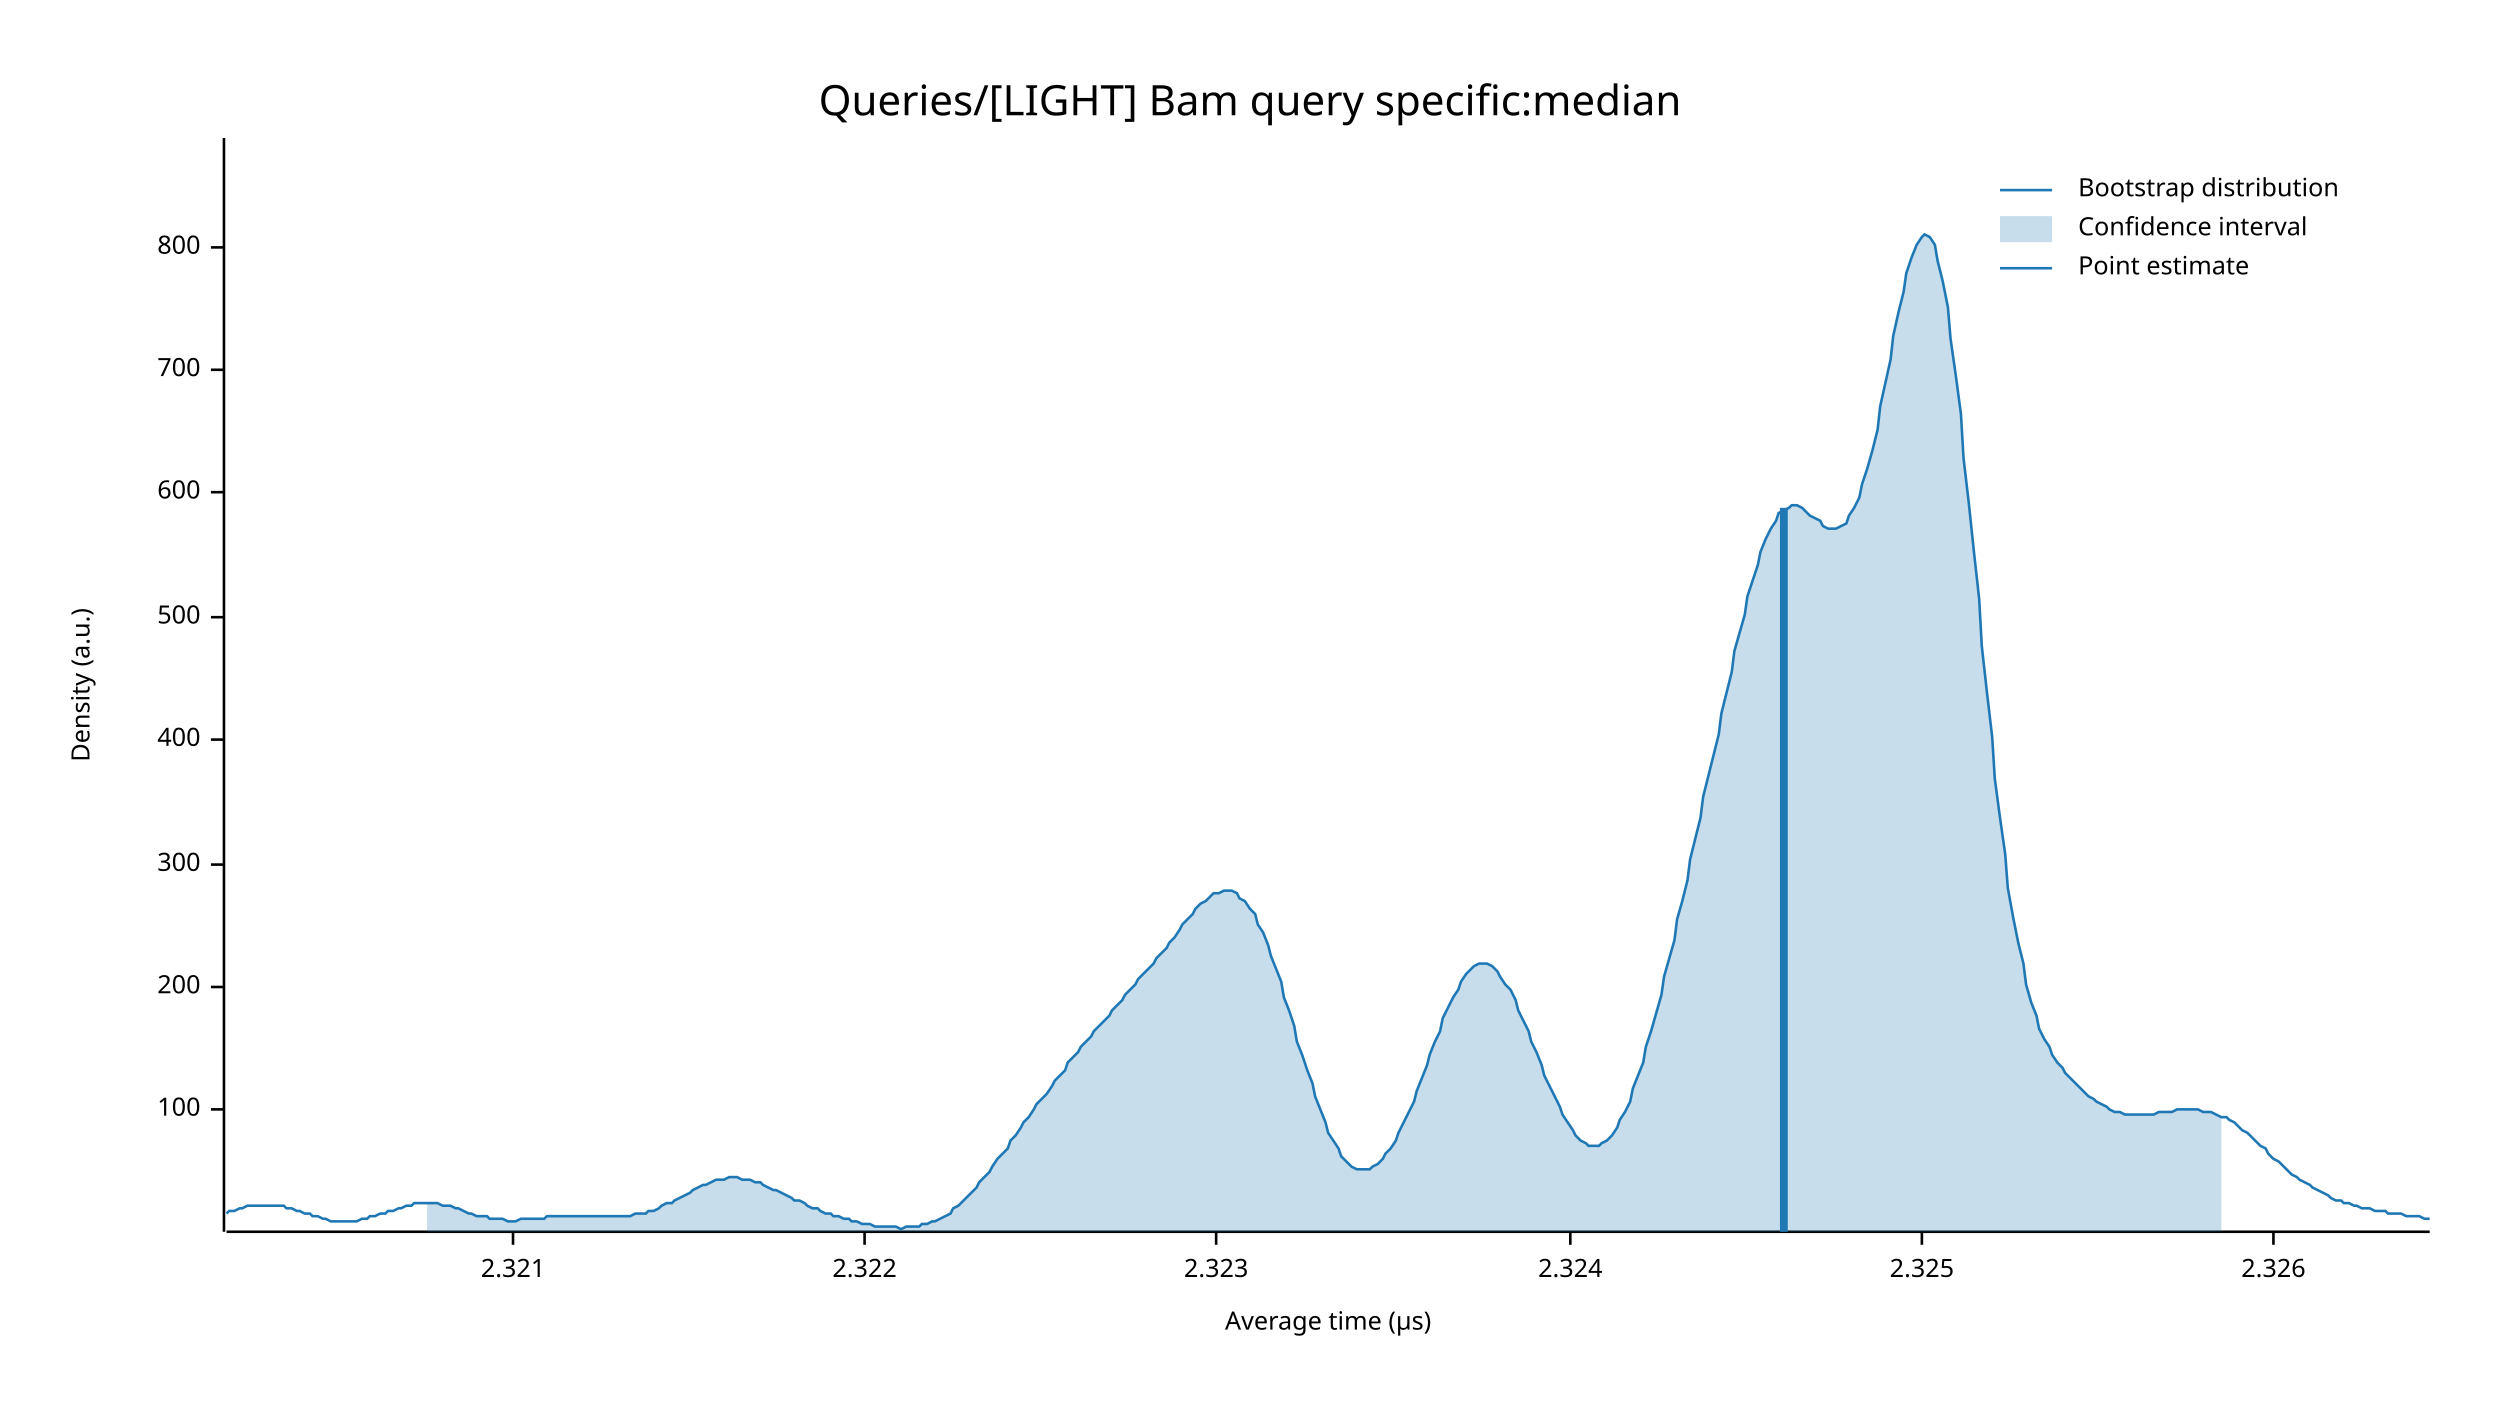
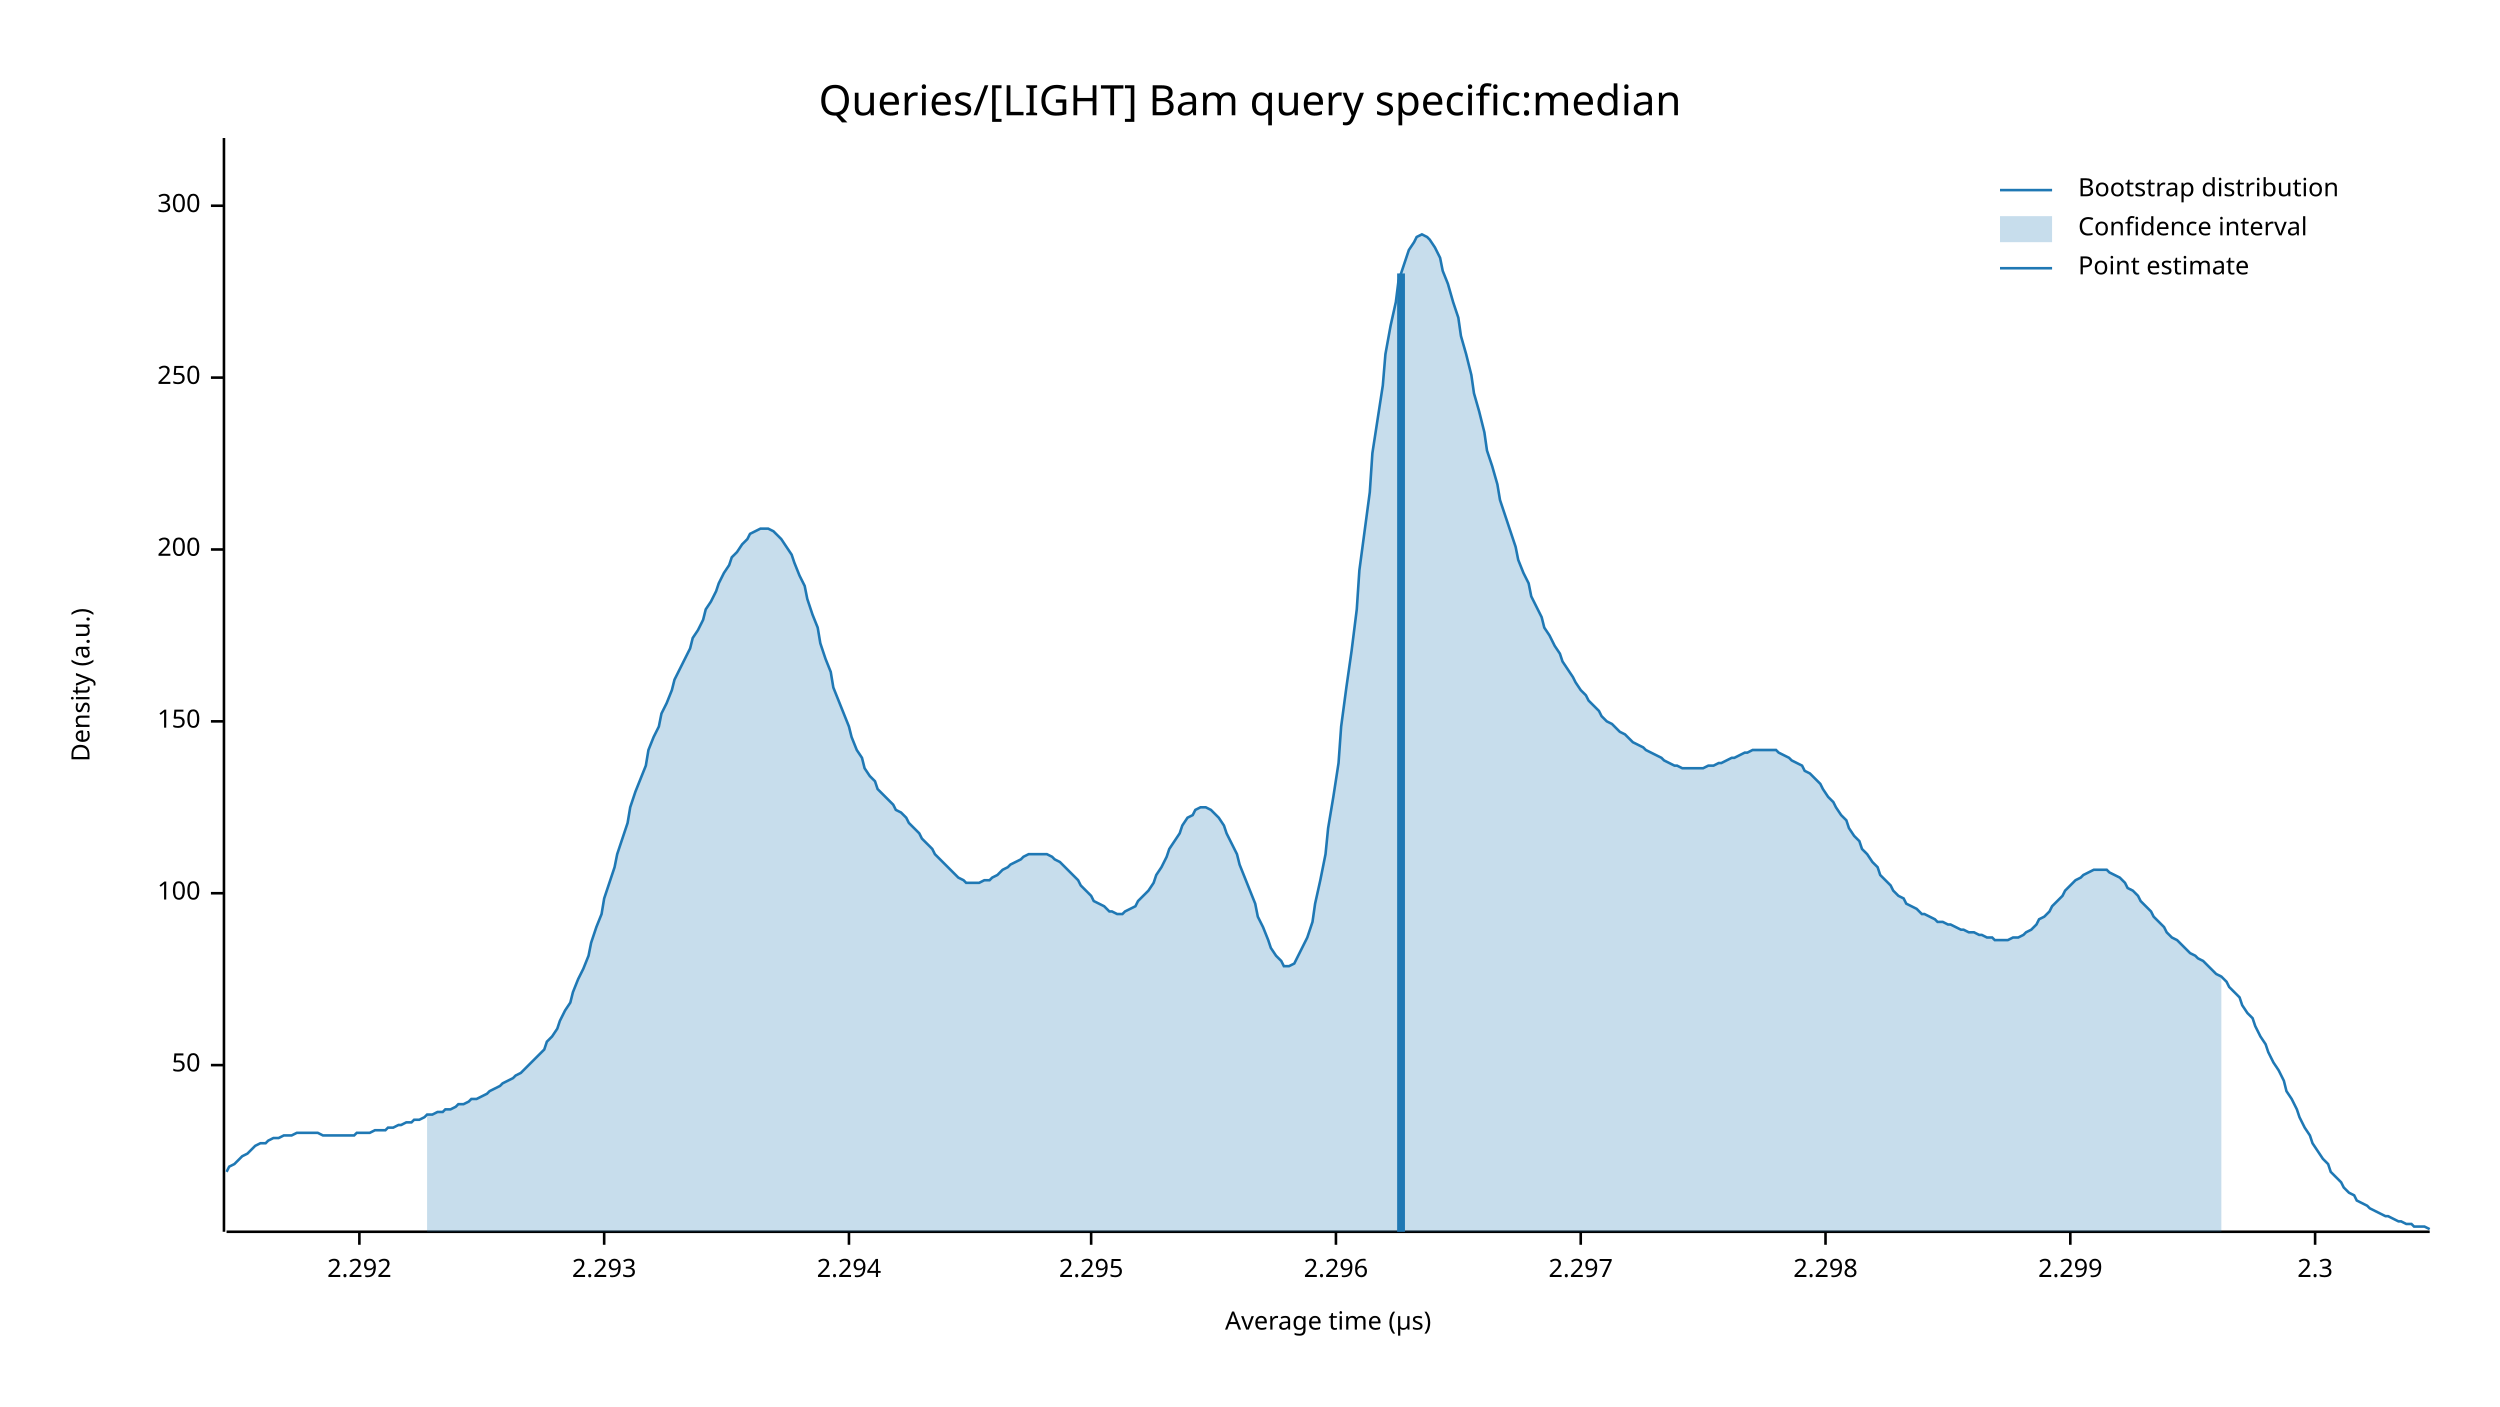
<svg xmlns="http://www.w3.org/2000/svg" width="960" height="540" viewBox="0 0 960 540">
  <text x="480" y="32" dy="0.76em" text-anchor="middle" font-family="sans-serif" font-size="16.129" opacity="1" fill="#000000">
Queries/[LIGHT] Bam query specific:median
</text>
  <text x="27" y="263" dy="0.76em" text-anchor="middle" font-family="sans-serif" font-size="9.677" opacity="1" fill="#000000" transform="rotate(270, 27, 263)">
Density (a.u.)
</text>
  <text x="510" y="513" dy="-0.5ex" text-anchor="middle" font-family="sans-serif" font-size="9.677" opacity="1" fill="#000000">
Average time (µs)
</text>
  <polyline fill="none" opacity="1" stroke="#000000" stroke-width="1" points="86,53 86,473 " />
-   <text x="77" y="426" dy="0.5ex" text-anchor="end" font-family="sans-serif" font-size="9.677" opacity="1" fill="#000000">
+   <text x="77" y="409" dy="0.5ex" text-anchor="end" font-family="sans-serif" font-size="9.677" opacity="1" fill="#000000">
+ 50
+ </text>
+   <polyline fill="none" opacity="1" stroke="#000000" stroke-width="1" points="81,409 86,409 " />
+   <text x="77" y="343" dy="0.5ex" text-anchor="end" font-family="sans-serif" font-size="9.677" opacity="1" fill="#000000">
100
</text>
-   <polyline fill="none" opacity="1" stroke="#000000" stroke-width="1" points="81,426 86,426 " />
-   <text x="77" y="379" dy="0.5ex" text-anchor="end" font-family="sans-serif" font-size="9.677" opacity="1" fill="#000000">
+   <polyline fill="none" opacity="1" stroke="#000000" stroke-width="1" points="81,343 86,343 " />
+   <text x="77" y="277" dy="0.5ex" text-anchor="end" font-family="sans-serif" font-size="9.677" opacity="1" fill="#000000">
+ 150
+ </text>
+   <polyline fill="none" opacity="1" stroke="#000000" stroke-width="1" points="81,277 86,277 " />
+   <text x="77" y="211" dy="0.5ex" text-anchor="end" font-family="sans-serif" font-size="9.677" opacity="1" fill="#000000">
200
</text>
-   <polyline fill="none" opacity="1" stroke="#000000" stroke-width="1" points="81,379 86,379 " />
-   <text x="77" y="332" dy="0.5ex" text-anchor="end" font-family="sans-serif" font-size="9.677" opacity="1" fill="#000000">
+   <polyline fill="none" opacity="1" stroke="#000000" stroke-width="1" points="81,211 86,211 " />
+   <text x="77" y="145" dy="0.5ex" text-anchor="end" font-family="sans-serif" font-size="9.677" opacity="1" fill="#000000">
+ 250
+ </text>
+   <polyline fill="none" opacity="1" stroke="#000000" stroke-width="1" points="81,145 86,145 " />
+   <text x="77" y="79" dy="0.5ex" text-anchor="end" font-family="sans-serif" font-size="9.677" opacity="1" fill="#000000">
300
</text>
-   <polyline fill="none" opacity="1" stroke="#000000" stroke-width="1" points="81,332 86,332 " />
-   <text x="77" y="284" dy="0.5ex" text-anchor="end" font-family="sans-serif" font-size="9.677" opacity="1" fill="#000000">
- 400
+   <polyline fill="none" opacity="1" stroke="#000000" stroke-width="1" points="81,79 86,79 " />
+   <polyline fill="none" opacity="1" stroke="#000000" stroke-width="1" points="87,473 933,473 " />
+   <text x="138" y="483" dy="0.76em" text-anchor="middle" font-family="sans-serif" font-size="9.677" opacity="1" fill="#000000">
+ 2.292
</text>
-   <polyline fill="none" opacity="1" stroke="#000000" stroke-width="1" points="81,284 86,284 " />
-   <text x="77" y="237" dy="0.5ex" text-anchor="end" font-family="sans-serif" font-size="9.677" opacity="1" fill="#000000">
- 500
+   <polyline fill="none" opacity="1" stroke="#000000" stroke-width="1" points="138,473 138,478 " />
+   <text x="232" y="483" dy="0.76em" text-anchor="middle" font-family="sans-serif" font-size="9.677" opacity="1" fill="#000000">
+ 2.293
</text>
-   <polyline fill="none" opacity="1" stroke="#000000" stroke-width="1" points="81,237 86,237 " />
-   <text x="77" y="189" dy="0.5ex" text-anchor="end" font-family="sans-serif" font-size="9.677" opacity="1" fill="#000000">
- 600
+   <polyline fill="none" opacity="1" stroke="#000000" stroke-width="1" points="232,473 232,478 " />
+   <text x="326" y="483" dy="0.76em" text-anchor="middle" font-family="sans-serif" font-size="9.677" opacity="1" fill="#000000">
+ 2.294
</text>
-   <polyline fill="none" opacity="1" stroke="#000000" stroke-width="1" points="81,189 86,189 " />
-   <text x="77" y="142" dy="0.5ex" text-anchor="end" font-family="sans-serif" font-size="9.677" opacity="1" fill="#000000">
- 700
+   <polyline fill="none" opacity="1" stroke="#000000" stroke-width="1" points="326,473 326,478 " />
+   <text x="419" y="483" dy="0.76em" text-anchor="middle" font-family="sans-serif" font-size="9.677" opacity="1" fill="#000000">
+ 2.295
</text>
-   <polyline fill="none" opacity="1" stroke="#000000" stroke-width="1" points="81,142 86,142 " />
-   <text x="77" y="95" dy="0.5ex" text-anchor="end" font-family="sans-serif" font-size="9.677" opacity="1" fill="#000000">
- 800
+   <polyline fill="none" opacity="1" stroke="#000000" stroke-width="1" points="419,473 419,478 " />
+   <text x="513" y="483" dy="0.76em" text-anchor="middle" font-family="sans-serif" font-size="9.677" opacity="1" fill="#000000">
+ 2.296
</text>
-   <polyline fill="none" opacity="1" stroke="#000000" stroke-width="1" points="81,95 86,95 " />
-   <polyline fill="none" opacity="1" stroke="#000000" stroke-width="1" points="87,473 933,473 " />
-   <text x="197" y="483" dy="0.76em" text-anchor="middle" font-family="sans-serif" font-size="9.677" opacity="1" fill="#000000">
- 2.321
+   <polyline fill="none" opacity="1" stroke="#000000" stroke-width="1" points="513,473 513,478 " />
+   <text x="607" y="483" dy="0.76em" text-anchor="middle" font-family="sans-serif" font-size="9.677" opacity="1" fill="#000000">
+ 2.297
</text>
-   <polyline fill="none" opacity="1" stroke="#000000" stroke-width="1" points="197,473 197,478 " />
-   <text x="332" y="483" dy="0.76em" text-anchor="middle" font-family="sans-serif" font-size="9.677" opacity="1" fill="#000000">
- 2.322
+   <polyline fill="none" opacity="1" stroke="#000000" stroke-width="1" points="607,473 607,478 " />
+   <text x="701" y="483" dy="0.76em" text-anchor="middle" font-family="sans-serif" font-size="9.677" opacity="1" fill="#000000">
+ 2.298
</text>
-   <polyline fill="none" opacity="1" stroke="#000000" stroke-width="1" points="332,473 332,478 " />
-   <text x="467" y="483" dy="0.76em" text-anchor="middle" font-family="sans-serif" font-size="9.677" opacity="1" fill="#000000">
- 2.323
+   <polyline fill="none" opacity="1" stroke="#000000" stroke-width="1" points="701,473 701,478 " />
+   <text x="795" y="483" dy="0.76em" text-anchor="middle" font-family="sans-serif" font-size="9.677" opacity="1" fill="#000000">
+ 2.299
</text>
-   <polyline fill="none" opacity="1" stroke="#000000" stroke-width="1" points="467,473 467,478 " />
-   <text x="603" y="483" dy="0.76em" text-anchor="middle" font-family="sans-serif" font-size="9.677" opacity="1" fill="#000000">
- 2.324
+   <polyline fill="none" opacity="1" stroke="#000000" stroke-width="1" points="795,473 795,478 " />
+   <text x="889" y="483" dy="0.76em" text-anchor="middle" font-family="sans-serif" font-size="9.677" opacity="1" fill="#000000">
+ 2.3
</text>
-   <polyline fill="none" opacity="1" stroke="#000000" stroke-width="1" points="603,473 603,478 " />
-   <text x="738" y="483" dy="0.76em" text-anchor="middle" font-family="sans-serif" font-size="9.677" opacity="1" fill="#000000">
- 2.325
- </text>
-   <polyline fill="none" opacity="1" stroke="#000000" stroke-width="1" points="738,473 738,478 " />
-   <text x="873" y="483" dy="0.76em" text-anchor="middle" font-family="sans-serif" font-size="9.677" opacity="1" fill="#000000">
- 2.326
- </text>
-   <polyline fill="none" opacity="1" stroke="#000000" stroke-width="1" points="873,473 873,478 " />
-   <polyline fill="none" opacity="1" stroke="#1F78B4" stroke-width="1" points="87,466 88,465 90,465 92,464 93,464 95,463 97,463 98,463 100,463 102,463 103,463 105,463 107,463 109,463 110,464 112,464 114,465 115,465 117,466 119,466 120,467 122,467 124,468 125,468 127,469 129,469 131,469 132,469 134,469 136,469 137,469 139,468 141,468 142,467 144,467 146,466 148,466 149,465 151,465 153,464 154,464 156,463 158,463 159,462 161,462 163,462 164,462 166,462 168,462 170,463 171,463 173,463 175,464 176,464 178,465 180,466 181,466 183,467 185,467 187,467 188,468 190,468 192,468 193,468 195,469 197,469 198,469 200,468 202,468 203,468 205,468 207,468 209,468 210,467 212,467 214,467 215,467 217,467 219,467 220,467 222,467 224,467 226,467 227,467 229,467 231,467 232,467 234,467 236,467 237,467 239,467 241,467 242,467 244,466 246,466 248,466 249,465 251,465 253,464 254,463 256,462 258,462 259,461 261,460 263,459 265,458 266,457 268,456 270,455 271,455 273,454 275,453 276,453 278,453 280,452 281,452 283,452 285,453 287,453 288,453 290,454 292,454 293,455 295,456 297,457 298,457 300,458 302,459 304,460 305,461 307,461 309,462 310,463 312,464 314,464 315,465 317,466 319,466 320,467 322,467 324,468 326,468 327,469 329,469 331,470 332,470 334,470 336,471 337,471 339,471 341,471 343,471 344,471 346,472 348,471 349,471 351,471 353,471 354,470 356,470 358,469 359,469 361,468 363,467 365,466 366,464 368,463 370,461 371,460 373,458 375,456 376,454 378,452 380,450 381,448 383,445 385,443 387,441 388,438 390,436 392,433 393,431 395,429 397,426 398,424 400,422 402,420 404,417 405,415 407,413 409,411 410,408 412,406 414,404 415,402 417,400 419,398 420,396 422,394 424,392 426,390 427,388 429,386 431,384 432,382 434,380 436,378 437,376 439,374 441,372 443,370 444,368 446,366 448,364 449,362 451,360 453,357 454,355 456,353 458,351 459,349 461,347 463,346 465,344 466,343 468,343 470,342 471,342 473,342 475,343 476,345 478,346 480,349 482,351 483,355 485,358 487,363 488,367 490,372 492,377 493,383 495,388 497,394 498,400 500,405 502,411 504,416 505,421 507,426 509,431 510,435 512,438 514,441 515,444 517,446 519,448 521,449 522,449 524,449 526,449 527,448 529,447 531,445 532,443 534,441 536,438 537,435 539,431 541,427 543,423 544,419 546,414 548,409 549,405 551,400 553,396 554,391 556,387 558,383 560,380 561,377 563,374 565,372 566,371 568,370 570,370 571,370 573,371 575,373 576,375 578,378 580,380 582,384 583,388 585,392 587,396 588,400 590,404 592,409 593,413 595,417 597,421 599,425 600,428 602,431 604,434 605,436 607,438 609,439 610,440 612,440 614,440 615,439 617,438 619,436 621,433 622,430 624,427 626,423 627,418 629,413 631,408 632,402 634,396 636,389 638,382 639,375 641,368 643,361 644,353 646,346 648,338 649,330 651,322 653,314 654,306 656,298 658,290 660,282 661,274 663,266 665,258 666,250 668,243 670,236 671,229 673,223 675,217 676,212 678,207 680,203 682,200 683,197 685,196 687,195 688,194 690,194 692,195 693,196 695,198 697,199 699,200 700,202 702,203 704,203 705,203 707,202 709,201 710,198 712,195 714,191 715,186 717,180 719,173 721,165 722,156 724,147 726,138 727,129 729,120 731,112 732,105 734,99 736,94 738,91 739,90 741,91 743,94 744,100 746,108 748,118 749,130 751,144 753,159 754,176 756,193 758,212 760,230 761,248 763,266 765,283 766,299 768,314 770,328 771,341 773,352 775,362 777,370 778,378 780,385 782,390 783,395 785,399 787,402 788,405 790,408 792,410 793,412 795,414 797,416 799,418 800,419 802,421 804,422 805,423 807,424 809,425 810,426 812,427 814,427 816,428 817,428 819,428 821,428 822,428 824,428 826,428 827,428 829,427 831,427 832,427 834,427 836,426 838,426 839,426 841,426 843,426 844,426 846,427 848,427 849,427 851,428 853,429 855,429 856,430 858,431 860,433 861,434 863,435 865,437 866,438 868,440 870,441 871,443 873,445 875,446 877,448 878,449 880,451 882,452 883,453 885,454 887,455 888,456 890,457 892,458 894,459 895,460 897,461 899,461 900,462 902,462 904,463 905,463 907,464 909,464 910,464 912,465 914,465 916,465 917,466 919,466 921,466 922,466 924,467 926,467 927,467 929,467 931,468 933,468 " />
-   <polygon opacity="0.25" fill="#1F78B4" points="164,462 166,462 168,462 170,463 171,463 173,463 175,464 176,464 178,465 180,466 181,466 183,467 185,467 187,467 188,468 190,468 192,468 193,468 195,469 197,469 198,469 200,468 202,468 203,468 205,468 207,468 209,468 210,467 212,467 214,467 215,467 217,467 219,467 220,467 222,467 224,467 226,467 227,467 229,467 231,467 232,467 234,467 236,467 237,467 239,467 241,467 242,467 244,466 246,466 248,466 249,465 251,465 253,464 254,463 256,462 258,462 259,461 261,460 263,459 265,458 266,457 268,456 270,455 271,455 273,454 275,453 276,453 278,453 280,452 281,452 283,452 285,453 287,453 288,453 290,454 292,454 293,455 295,456 297,457 298,457 300,458 302,459 304,460 305,461 307,461 309,462 310,463 312,464 314,464 315,465 317,466 319,466 320,467 322,467 324,468 326,468 327,469 329,469 331,470 332,470 334,470 336,471 337,471 339,471 341,471 343,471 344,471 346,472 348,471 349,471 351,471 353,471 354,470 356,470 358,469 359,469 361,468 363,467 365,466 366,464 368,463 370,461 371,460 373,458 375,456 376,454 378,452 380,450 381,448 383,445 385,443 387,441 388,438 390,436 392,433 393,431 395,429 397,426 398,424 400,422 402,420 404,417 405,415 407,413 409,411 410,408 412,406 414,404 415,402 417,400 419,398 420,396 422,394 424,392 426,390 427,388 429,386 431,384 432,382 434,380 436,378 437,376 439,374 441,372 443,370 444,368 446,366 448,364 449,362 451,360 453,357 454,355 456,353 458,351 459,349 461,347 463,346 465,344 466,343 468,343 470,342 471,342 473,342 475,343 476,345 478,346 480,349 482,351 483,355 485,358 487,363 488,367 490,372 492,377 493,383 495,388 497,394 498,400 500,405 502,411 504,416 505,421 507,426 509,431 510,435 512,438 514,441 515,444 517,446 519,448 521,449 522,449 524,449 526,449 527,448 529,447 531,445 532,443 534,441 536,438 537,435 539,431 541,427 543,423 544,419 546,414 548,409 549,405 551,400 553,396 554,391 556,387 558,383 560,380 561,377 563,374 565,372 566,371 568,370 570,370 571,370 573,371 575,373 576,375 578,378 580,380 582,384 583,388 585,392 587,396 588,400 590,404 592,409 593,413 595,417 597,421 599,425 600,428 602,431 604,434 605,436 607,438 609,439 610,440 612,440 614,440 615,439 617,438 619,436 621,433 622,430 624,427 626,423 627,418 629,413 631,408 632,402 634,396 636,389 638,382 639,375 641,368 643,361 644,353 646,346 648,338 649,330 651,322 653,314 654,306 656,298 658,290 660,282 661,274 663,266 665,258 666,250 668,243 670,236 671,229 673,223 675,217 676,212 678,207 680,203 682,200 683,197 685,196 687,195 688,194 690,194 692,195 693,196 695,198 697,199 699,200 700,202 702,203 704,203 705,203 707,202 709,201 710,198 712,195 714,191 715,186 717,180 719,173 721,165 722,156 724,147 726,138 727,129 729,120 731,112 732,105 734,99 736,94 738,91 739,90 741,91 743,94 744,100 746,108 748,118 749,130 751,144 753,159 754,176 756,193 758,212 760,230 761,248 763,266 765,283 766,299 768,314 770,328 771,341 773,352 775,362 777,370 778,378 780,385 782,390 783,395 785,399 787,402 788,405 790,408 792,410 793,412 795,414 797,416 799,418 800,419 802,421 804,422 805,423 807,424 809,425 810,426 812,427 814,427 816,428 817,428 819,428 821,428 822,428 824,428 826,428 827,428 829,427 831,427 832,427 834,427 836,426 838,426 839,426 841,426 843,426 844,426 846,427 848,427 849,427 851,428 853,429 853,473 164,473 " />
-   <polyline fill="none" opacity="1" stroke="#1F78B4" stroke-width="3" points="685,473 685,195 " />
+   <polyline fill="none" opacity="1" stroke="#000000" stroke-width="1" points="889,473 889,478 " />
+   <polyline fill="none" opacity="1" stroke="#1F78B4" stroke-width="1" points="87,450 88,448 90,447 92,445 93,444 95,443 97,441 98,440 100,439 102,439 103,438 105,437 107,437 109,436 110,436 112,436 114,435 115,435 117,435 119,435 120,435 122,435 124,436 125,436 127,436 129,436 131,436 132,436 134,436 136,436 137,435 139,435 141,435 142,435 144,434 146,434 148,434 149,433 151,433 153,432 154,432 156,431 158,431 159,430 161,430 163,429 164,428 166,428 168,427 170,427 171,426 173,426 175,425 176,424 178,424 180,423 181,422 183,422 185,421 187,420 188,419 190,418 192,417 193,416 195,415 197,414 198,413 200,412 202,410 203,409 205,407 207,405 209,403 210,400 212,398 214,395 215,392 217,388 219,385 220,381 222,376 224,372 226,367 227,362 229,356 231,351 232,345 234,339 236,333 237,328 239,322 241,316 242,310 244,304 246,299 248,294 249,288 251,283 253,279 254,274 256,270 258,265 259,261 261,257 263,253 265,249 266,245 268,242 270,238 271,234 273,231 275,227 276,224 278,220 280,217 281,214 283,212 285,209 287,207 288,205 290,204 292,203 293,203 295,203 297,204 298,205 300,207 302,210 304,213 305,216 307,221 309,225 310,230 312,236 314,241 315,247 317,253 319,258 320,264 322,269 324,274 326,279 327,283 329,288 331,291 332,295 334,298 336,300 337,303 339,305 341,307 343,309 344,311 346,312 348,314 349,316 351,318 353,320 354,322 356,324 358,326 359,328 361,330 363,332 365,334 366,335 368,337 370,338 371,339 373,339 375,339 376,339 378,338 380,338 381,337 383,336 385,334 387,333 388,332 390,331 392,330 393,329 395,328 397,328 398,328 400,328 402,328 404,329 405,330 407,331 409,333 410,334 412,336 414,338 415,340 417,342 419,344 420,346 422,347 424,348 426,350 427,350 429,351 431,351 432,350 434,349 436,348 437,346 439,344 441,342 443,339 444,336 446,333 448,329 449,326 451,323 453,320 454,317 456,314 458,313 459,311 461,310 463,310 465,311 466,312 468,314 470,317 471,320 473,324 475,328 476,332 478,337 480,342 482,347 483,352 485,356 487,361 488,364 490,367 492,369 493,371 495,371 497,370 498,368 500,364 502,360 504,354 505,347 507,338 509,328 510,318 512,306 514,293 515,279 517,264 519,250 521,234 522,219 524,204 526,189 527,174 529,161 531,148 532,136 534,125 536,116 537,108 539,102 541,96 543,93 544,91 546,90 548,91 549,92 551,95 553,99 554,104 556,109 558,116 560,122 561,129 563,136 565,144 566,151 568,158 570,166 571,173 573,179 575,186 576,192 578,198 580,204 582,210 583,215 585,220 587,224 588,229 590,233 592,237 593,241 595,244 597,248 599,251 600,254 602,257 604,260 605,262 607,265 609,267 610,269 612,271 614,273 615,275 617,277 619,278 621,280 622,281 624,282 626,284 627,285 629,286 631,287 632,288 634,289 636,290 638,291 639,292 641,293 643,294 644,294 646,295 648,295 649,295 651,295 653,295 654,295 656,294 658,294 660,293 661,293 663,292 665,291 666,291 668,290 670,289 671,289 673,288 675,288 676,288 678,288 680,288 682,288 683,289 685,290 687,291 688,292 690,293 692,294 693,296 695,297 697,299 699,301 700,303 702,306 704,308 705,310 707,313 709,315 710,318 712,321 714,323 715,326 717,328 719,331 721,333 722,336 724,338 726,340 727,342 729,344 731,345 732,347 734,348 736,349 738,351 739,351 741,352 743,353 744,354 746,354 748,355 749,355 751,356 753,357 754,357 756,358 758,358 760,359 761,359 763,360 765,360 766,361 768,361 770,361 771,361 773,360 775,360 777,359 778,358 780,357 782,355 783,353 785,352 787,350 788,348 790,346 792,344 793,342 795,340 797,338 799,337 800,336 802,335 804,334 805,334 807,334 809,334 810,335 812,336 814,337 816,339 817,341 819,342 821,344 822,346 824,348 826,350 827,352 829,354 831,356 832,358 834,360 836,361 838,363 839,364 841,366 843,367 844,368 846,369 848,371 849,372 851,374 853,375 855,377 856,379 858,381 860,383 861,386 863,389 865,391 866,394 868,398 870,401 871,404 873,408 875,411 877,415 878,419 880,422 882,426 883,429 885,433 887,436 888,439 890,442 892,445 894,447 895,450 897,452 899,454 900,456 902,458 904,459 905,461 907,462 909,463 910,464 912,465 914,466 916,467 917,467 919,468 921,469 922,469 924,470 926,470 927,471 929,471 931,471 933,472 " />
+   <polygon opacity="0.25" fill="#1F78B4" points="164,428 166,428 168,427 170,427 171,426 173,426 175,425 176,424 178,424 180,423 181,422 183,422 185,421 187,420 188,419 190,418 192,417 193,416 195,415 197,414 198,413 200,412 202,410 203,409 205,407 207,405 209,403 210,400 212,398 214,395 215,392 217,388 219,385 220,381 222,376 224,372 226,367 227,362 229,356 231,351 232,345 234,339 236,333 237,328 239,322 241,316 242,310 244,304 246,299 248,294 249,288 251,283 253,279 254,274 256,270 258,265 259,261 261,257 263,253 265,249 266,245 268,242 270,238 271,234 273,231 275,227 276,224 278,220 280,217 281,214 283,212 285,209 287,207 288,205 290,204 292,203 293,203 295,203 297,204 298,205 300,207 302,210 304,213 305,216 307,221 309,225 310,230 312,236 314,241 315,247 317,253 319,258 320,264 322,269 324,274 326,279 327,283 329,288 331,291 332,295 334,298 336,300 337,303 339,305 341,307 343,309 344,311 346,312 348,314 349,316 351,318 353,320 354,322 356,324 358,326 359,328 361,330 363,332 365,334 366,335 368,337 370,338 371,339 373,339 375,339 376,339 378,338 380,338 381,337 383,336 385,334 387,333 388,332 390,331 392,330 393,329 395,328 397,328 398,328 400,328 402,328 404,329 405,330 407,331 409,333 410,334 412,336 414,338 415,340 417,342 419,344 420,346 422,347 424,348 426,350 427,350 429,351 431,351 432,350 434,349 436,348 437,346 439,344 441,342 443,339 444,336 446,333 448,329 449,326 451,323 453,320 454,317 456,314 458,313 459,311 461,310 463,310 465,311 466,312 468,314 470,317 471,320 473,324 475,328 476,332 478,337 480,342 482,347 483,352 485,356 487,361 488,364 490,367 492,369 493,371 495,371 497,370 498,368 500,364 502,360 504,354 505,347 507,338 509,328 510,318 512,306 514,293 515,279 517,264 519,250 521,234 522,219 524,204 526,189 527,174 529,161 531,148 532,136 534,125 536,116 537,108 539,102 541,96 543,93 544,91 546,90 548,91 549,92 551,95 553,99 554,104 556,109 558,116 560,122 561,129 563,136 565,144 566,151 568,158 570,166 571,173 573,179 575,186 576,192 578,198 580,204 582,210 583,215 585,220 587,224 588,229 590,233 592,237 593,241 595,244 597,248 599,251 600,254 602,257 604,260 605,262 607,265 609,267 610,269 612,271 614,273 615,275 617,277 619,278 621,280 622,281 624,282 626,284 627,285 629,286 631,287 632,288 634,289 636,290 638,291 639,292 641,293 643,294 644,294 646,295 648,295 649,295 651,295 653,295 654,295 656,294 658,294 660,293 661,293 663,292 665,291 666,291 668,290 670,289 671,289 673,288 675,288 676,288 678,288 680,288 682,288 683,289 685,290 687,291 688,292 690,293 692,294 693,296 695,297 697,299 699,301 700,303 702,306 704,308 705,310 707,313 709,315 710,318 712,321 714,323 715,326 717,328 719,331 721,333 722,336 724,338 726,340 727,342 729,344 731,345 732,347 734,348 736,349 738,351 739,351 741,352 743,353 744,354 746,354 748,355 749,355 751,356 753,357 754,357 756,358 758,358 760,359 761,359 763,360 765,360 766,361 768,361 770,361 771,361 773,360 775,360 777,359 778,358 780,357 782,355 783,353 785,352 787,350 788,348 790,346 792,344 793,342 795,340 797,338 799,337 800,336 802,335 804,334 805,334 807,334 809,334 810,335 812,336 814,337 816,339 817,341 819,342 821,344 822,346 824,348 826,350 827,352 829,354 831,356 832,358 834,360 836,361 838,363 839,364 841,366 843,367 844,368 846,369 848,371 849,372 851,374 853,375 853,473 164,473 " />
+   <polyline fill="none" opacity="1" stroke="#1F78B4" stroke-width="3" points="538,473 538,105 " />
  <text x="798" y="68" dy="0.76em" text-anchor="start" font-family="sans-serif" font-size="9.677" opacity="1" fill="#000000">
Bootstrap distribution
</text>
  <text x="798" y="83" dy="0.76em" text-anchor="start" font-family="sans-serif" font-size="9.677" opacity="1" fill="#000000">
Confidence interval
</text>
  <text x="798" y="98" dy="0.76em" text-anchor="start" font-family="sans-serif" font-size="9.677" opacity="1" fill="#000000">
Point estimate
</text>
  <polyline fill="none" opacity="1" stroke="#1F78B4" stroke-width="1" points="768,73 788,73 " />
  <rect x="768" y="83" width="20" height="10" opacity="0.25" fill="#1F78B4" stroke="none" />
  <polyline fill="none" opacity="1" stroke="#1F78B4" stroke-width="1" points="768,103 788,103 " />
</svg>
